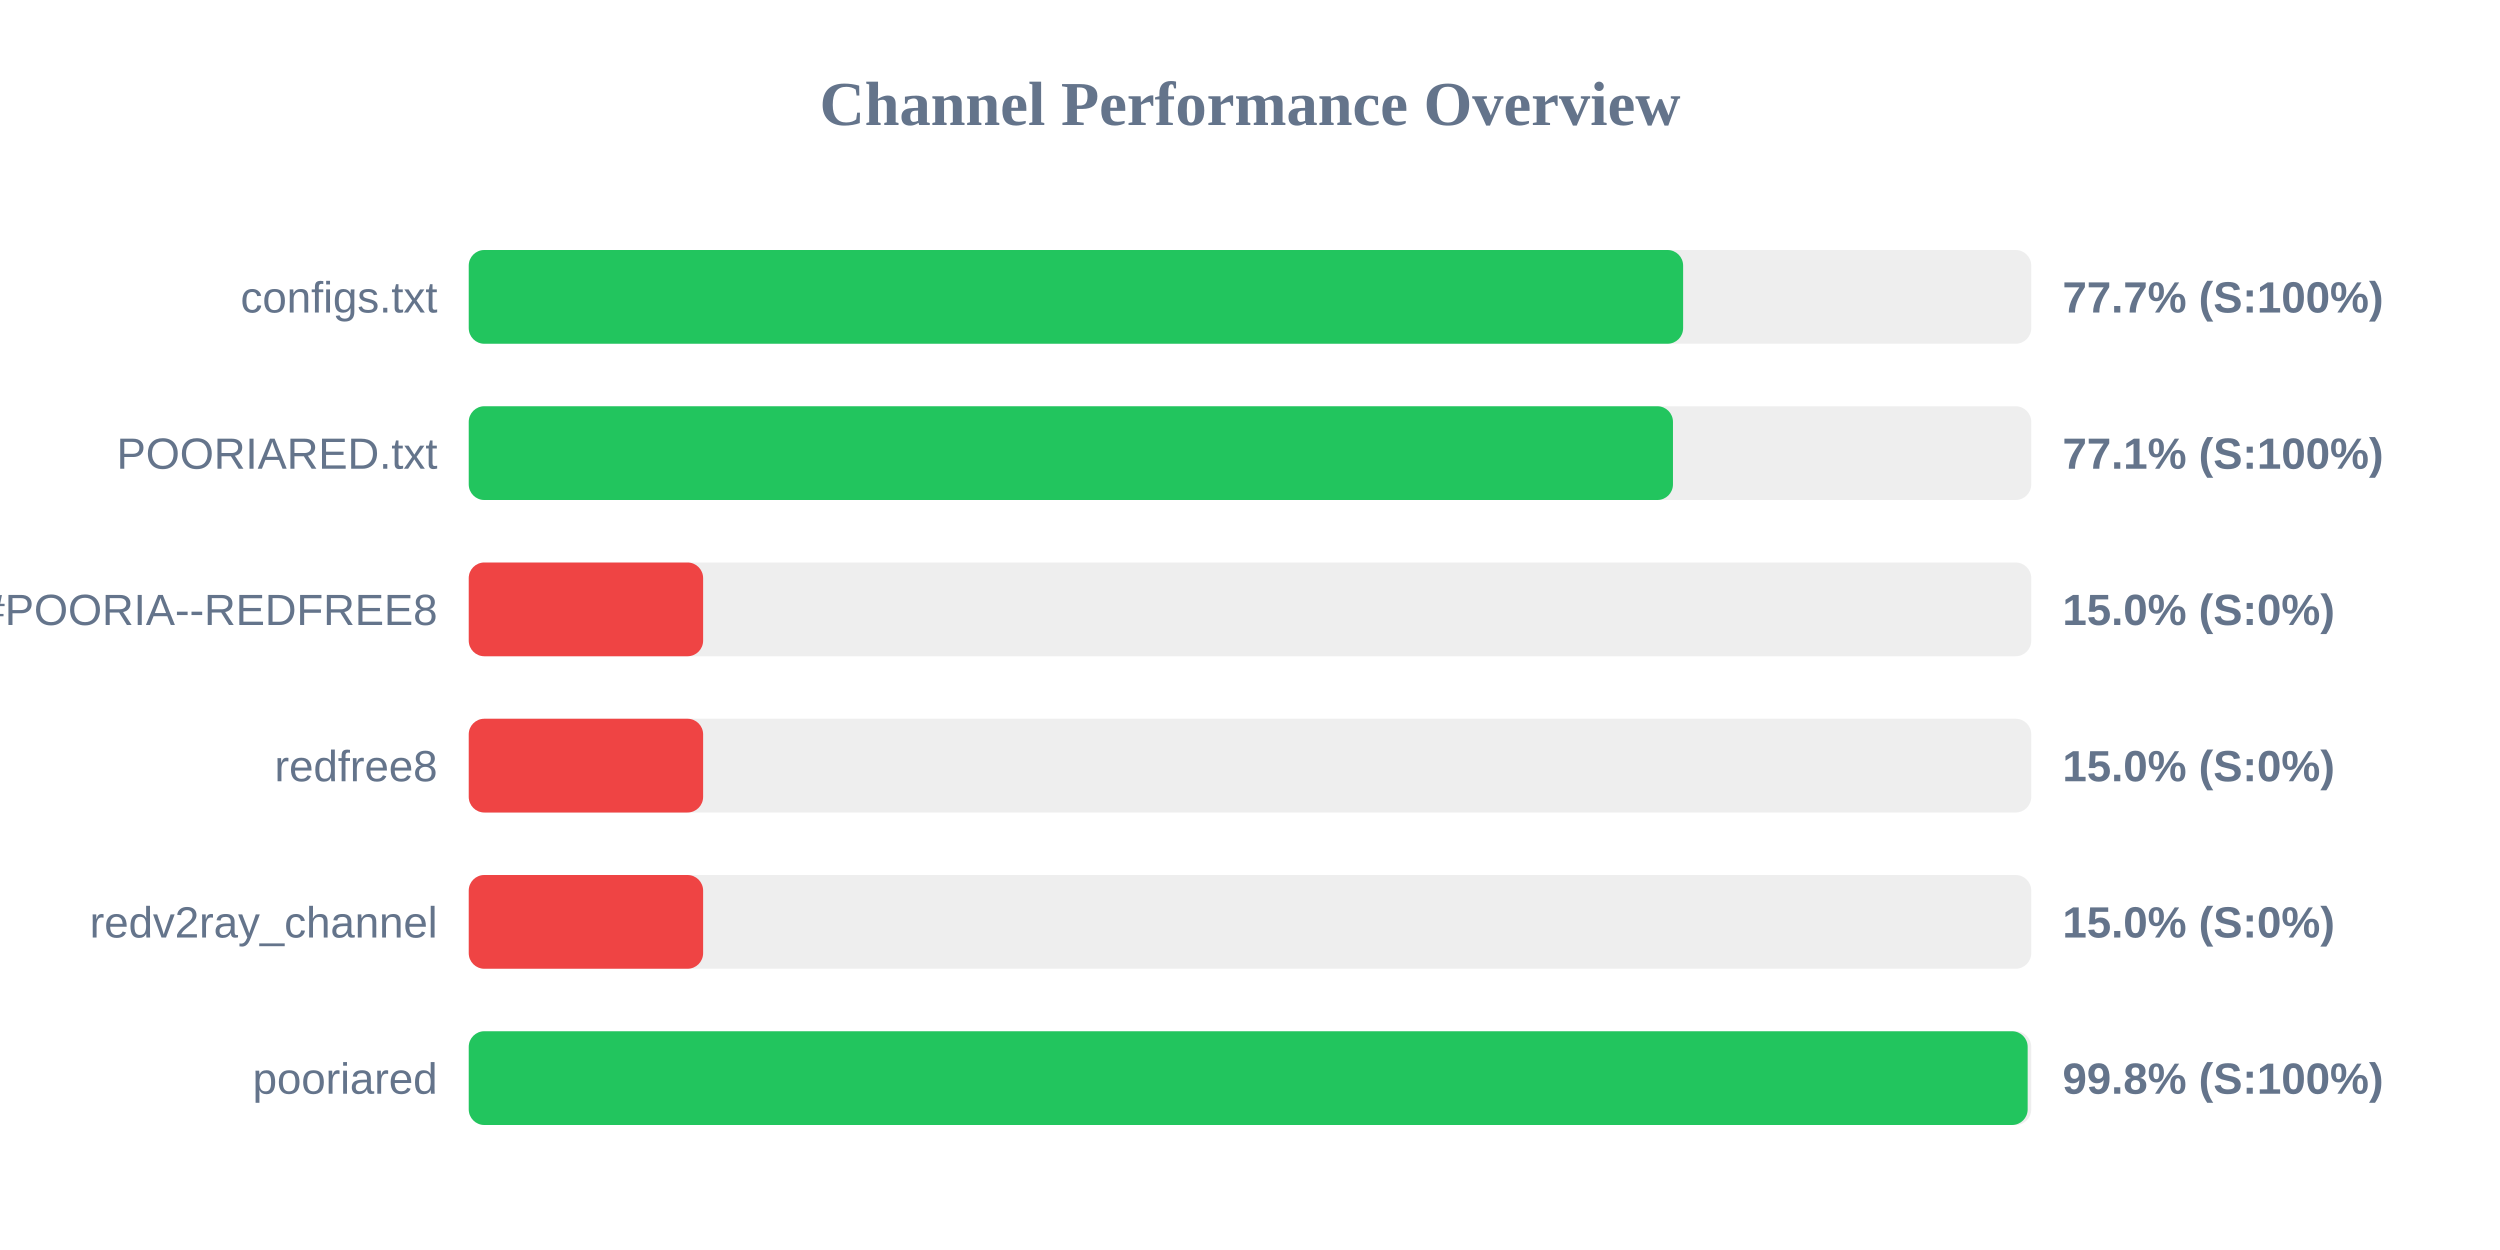
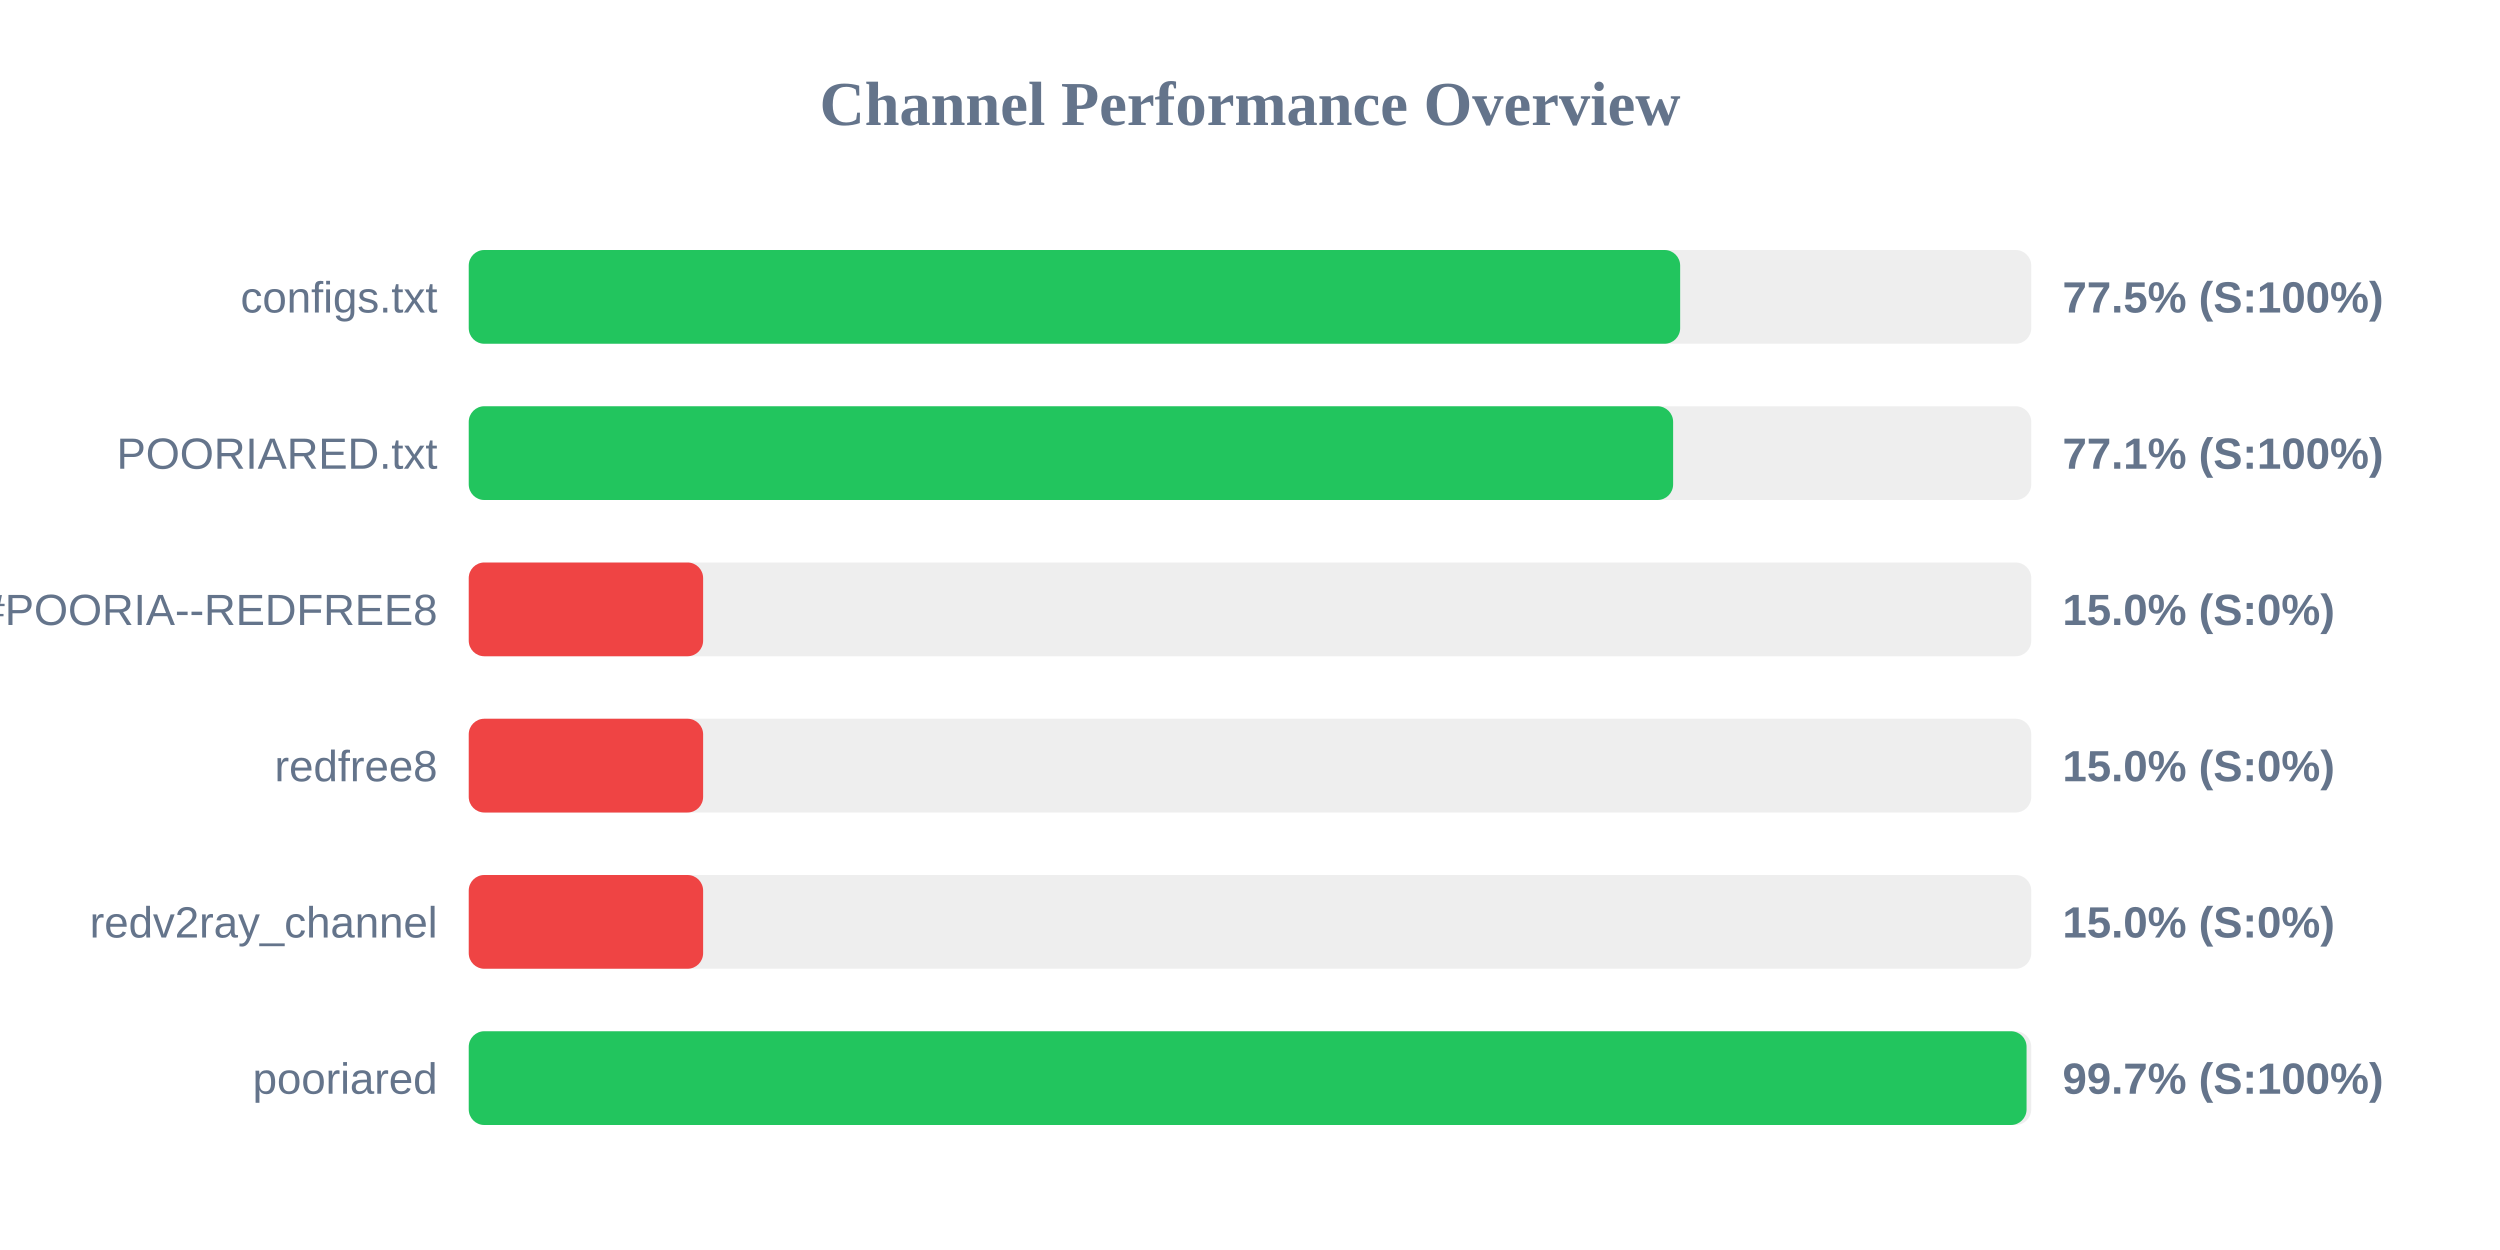
<svg xmlns="http://www.w3.org/2000/svg" width="800" height="400" version="1.1">
  <style>
        .row { font: 14px Arial; fill: #64748b; }
        .score { font: bold 14px Arial; fill: #64748b; }
    </style>
  <text x="400" y="40" text-anchor="middle" font-size="20px" font-weight="bold" fill="#64748b">Channel Performance Overview</text>
  <rect x="150" y="80" width="500" height="30" fill="#eee" rx="5" />
-   <rect x="150" y="80" width="388.6" height="30" fill="#22c55e" rx="5" />
+   <rect x="150" y="80" width="387.65" height="30" fill="#22c55e" rx="5" />
  <text x="140" y="100" text-anchor="end" class="row">configs.txt</text>
-   <text x="660" y="100" text-anchor="start" class="score">77.7% (S:100%)</text>
+   <text x="660" y="100" text-anchor="start" class="score">77.5% (S:100%)</text>
  <rect x="150" y="130" width="500" height="30" fill="#eee" rx="5" />
-   <rect x="150" y="130" width="385.35" height="30" fill="#22c55e" rx="5" />
+   <rect x="150" y="130" width="385.4" height="30" fill="#22c55e" rx="5" />
  <text x="140" y="150" text-anchor="end" class="row">POORIARED.txt</text>
  <text x="660" y="150" text-anchor="start" class="score">77.1% (S:100%)</text>
  <rect x="150" y="180" width="500" height="30" fill="#eee" rx="5" />
  <rect x="150" y="180" width="75.0" height="30" fill="#ef4444" rx="5" />
  <text x="140" y="200" text-anchor="end" class="row">POORIA--REDFREE8.txt#POORIA--REDFREE8</text>
  <text x="660" y="200" text-anchor="start" class="score">15.0% (S:0%)</text>
  <rect x="150" y="230" width="500" height="30" fill="#eee" rx="5" />
  <rect x="150" y="230" width="75.0" height="30" fill="#ef4444" rx="5" />
  <text x="140" y="250" text-anchor="end" class="row">redfree8</text>
  <text x="660" y="250" text-anchor="start" class="score">15.0% (S:0%)</text>
  <rect x="150" y="280" width="500" height="30" fill="#eee" rx="5" />
  <rect x="150" y="280" width="75.0" height="30" fill="#ef4444" rx="5" />
  <text x="140" y="300" text-anchor="end" class="row">redv2ray_channel</text>
  <text x="660" y="300" text-anchor="start" class="score">15.0% (S:0%)</text>
  <rect x="150" y="330" width="500" height="30" fill="#eee" rx="5" />
-   <rect x="150" y="330" width="498.85" height="30" fill="#22c55e" rx="5" />
+   <rect x="150" y="330" width="498.5" height="30" fill="#22c55e" rx="5" />
  <text x="140" y="350" text-anchor="end" class="row">pooriared</text>
-   <text x="660" y="350" text-anchor="start" class="score">99.8% (S:100%)</text>
+   <text x="660" y="350" text-anchor="start" class="score">99.7% (S:100%)</text>
</svg>
